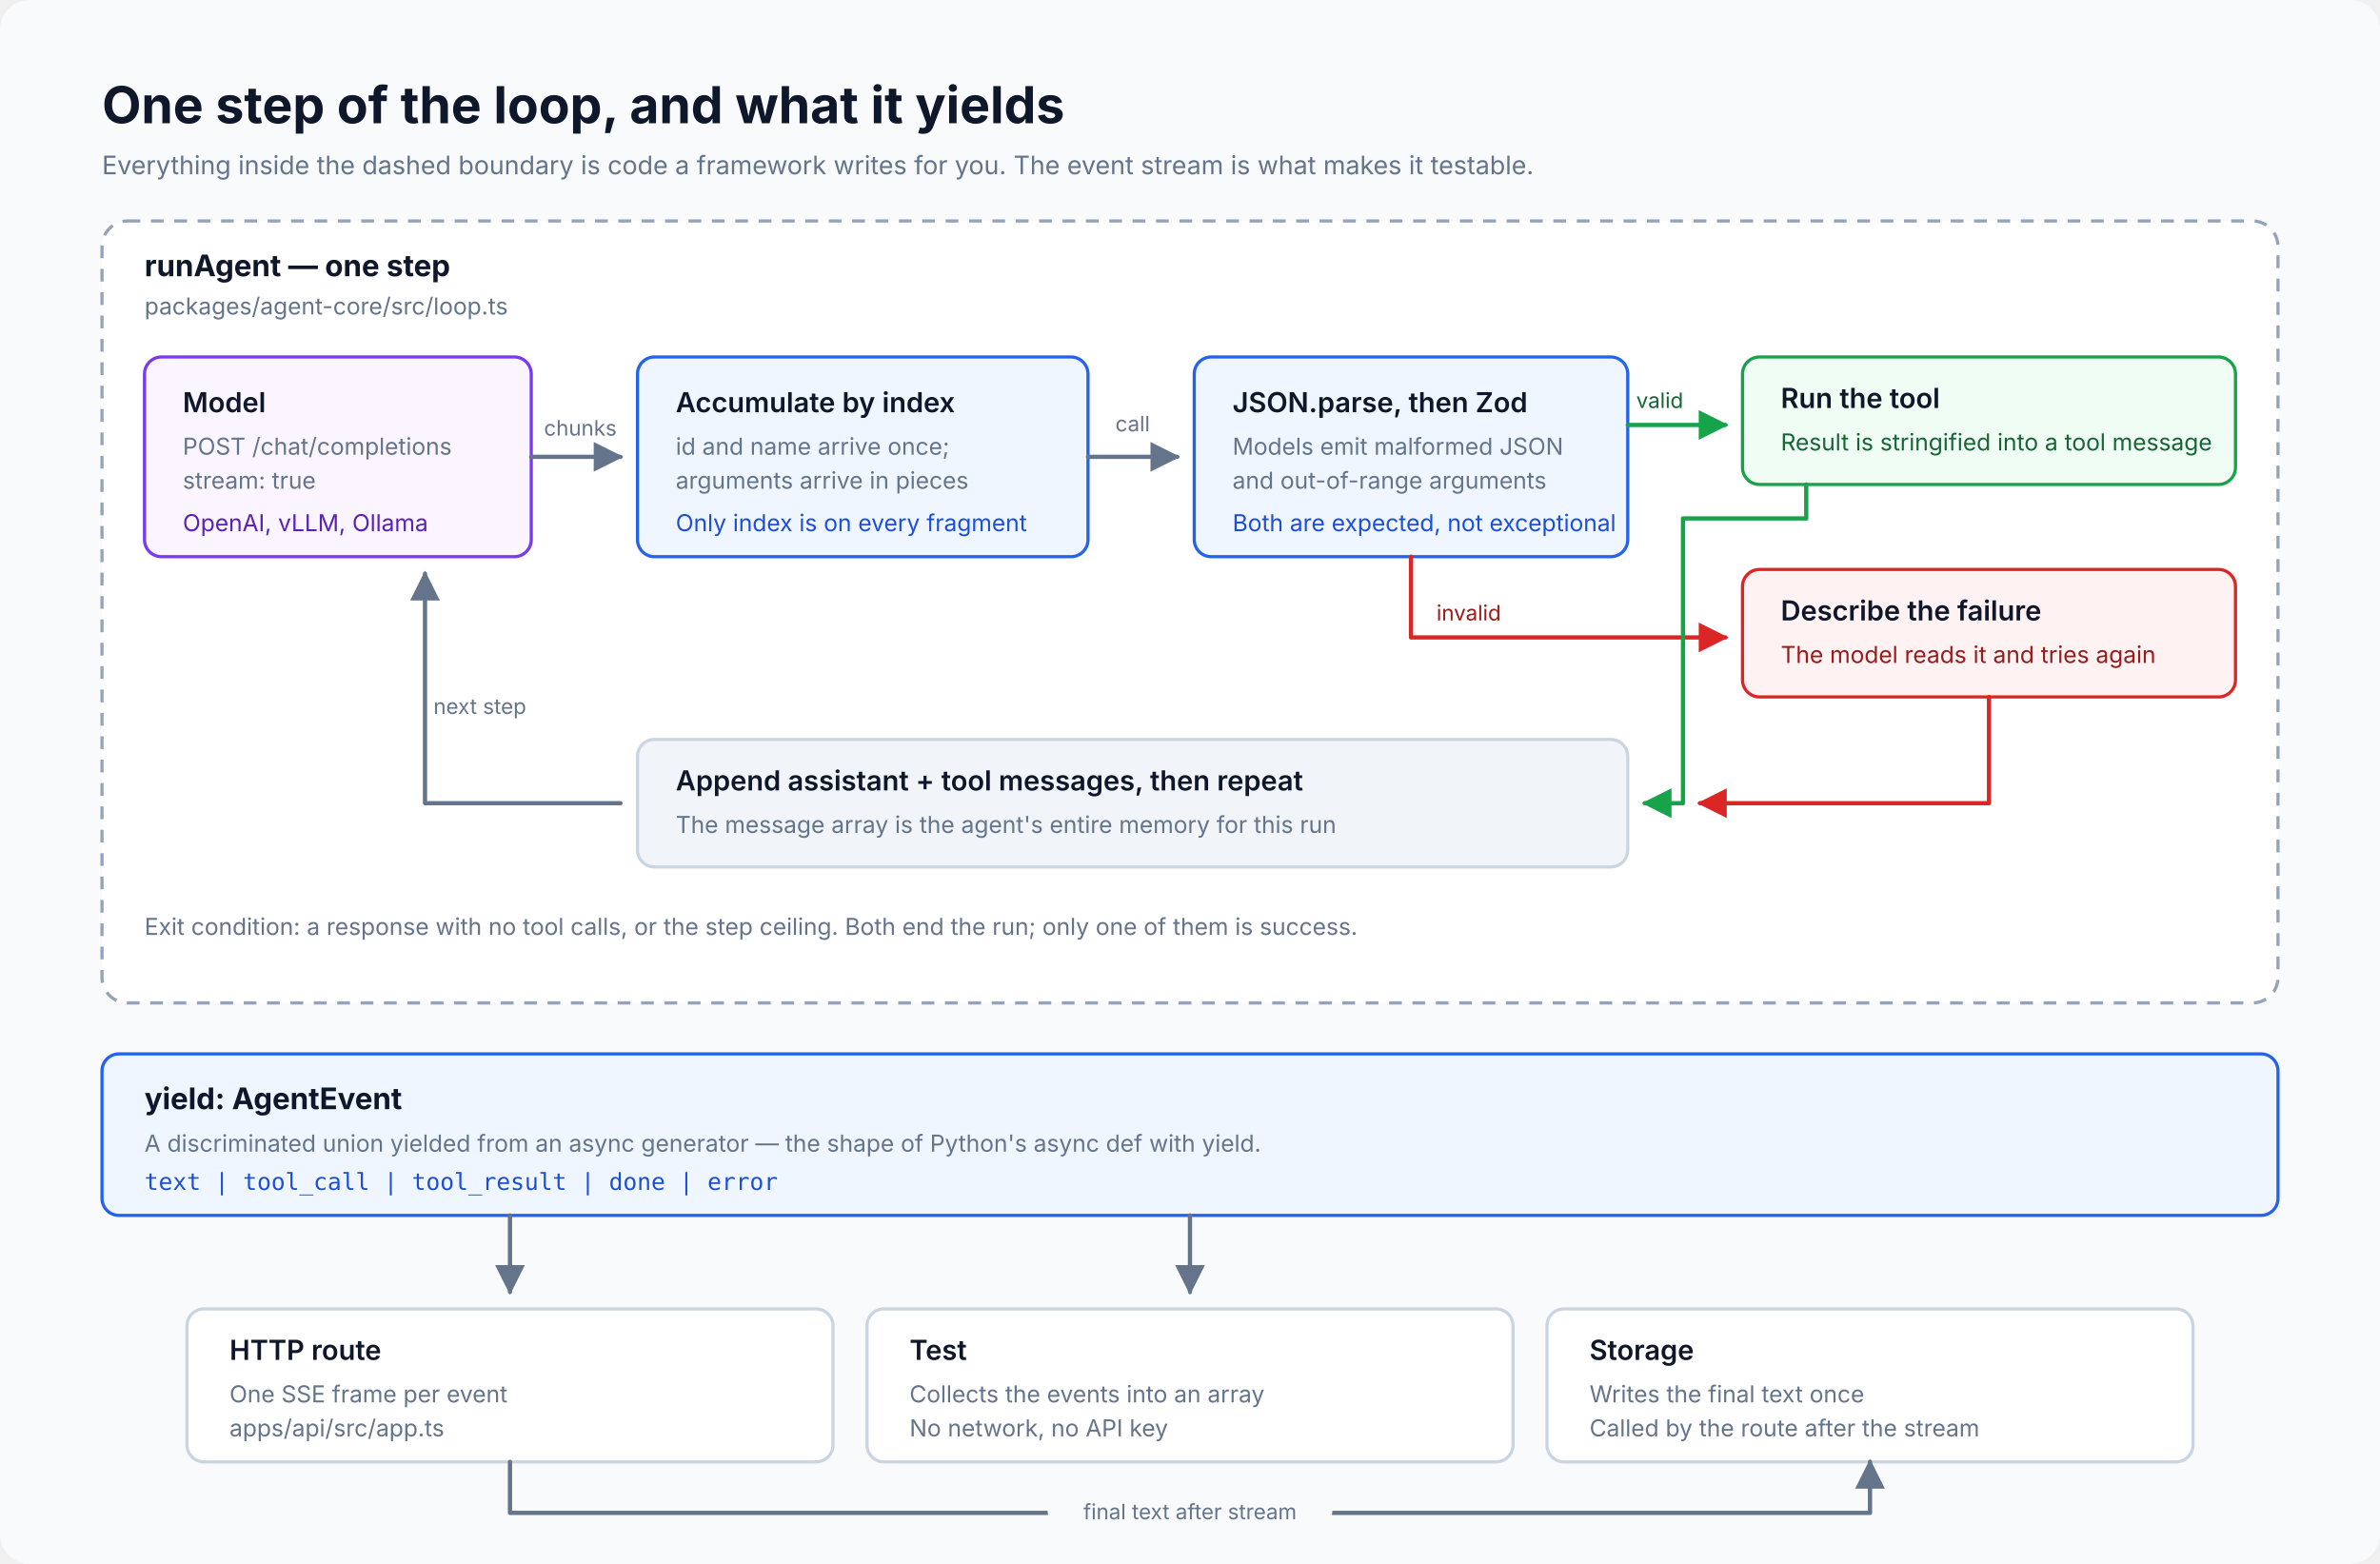
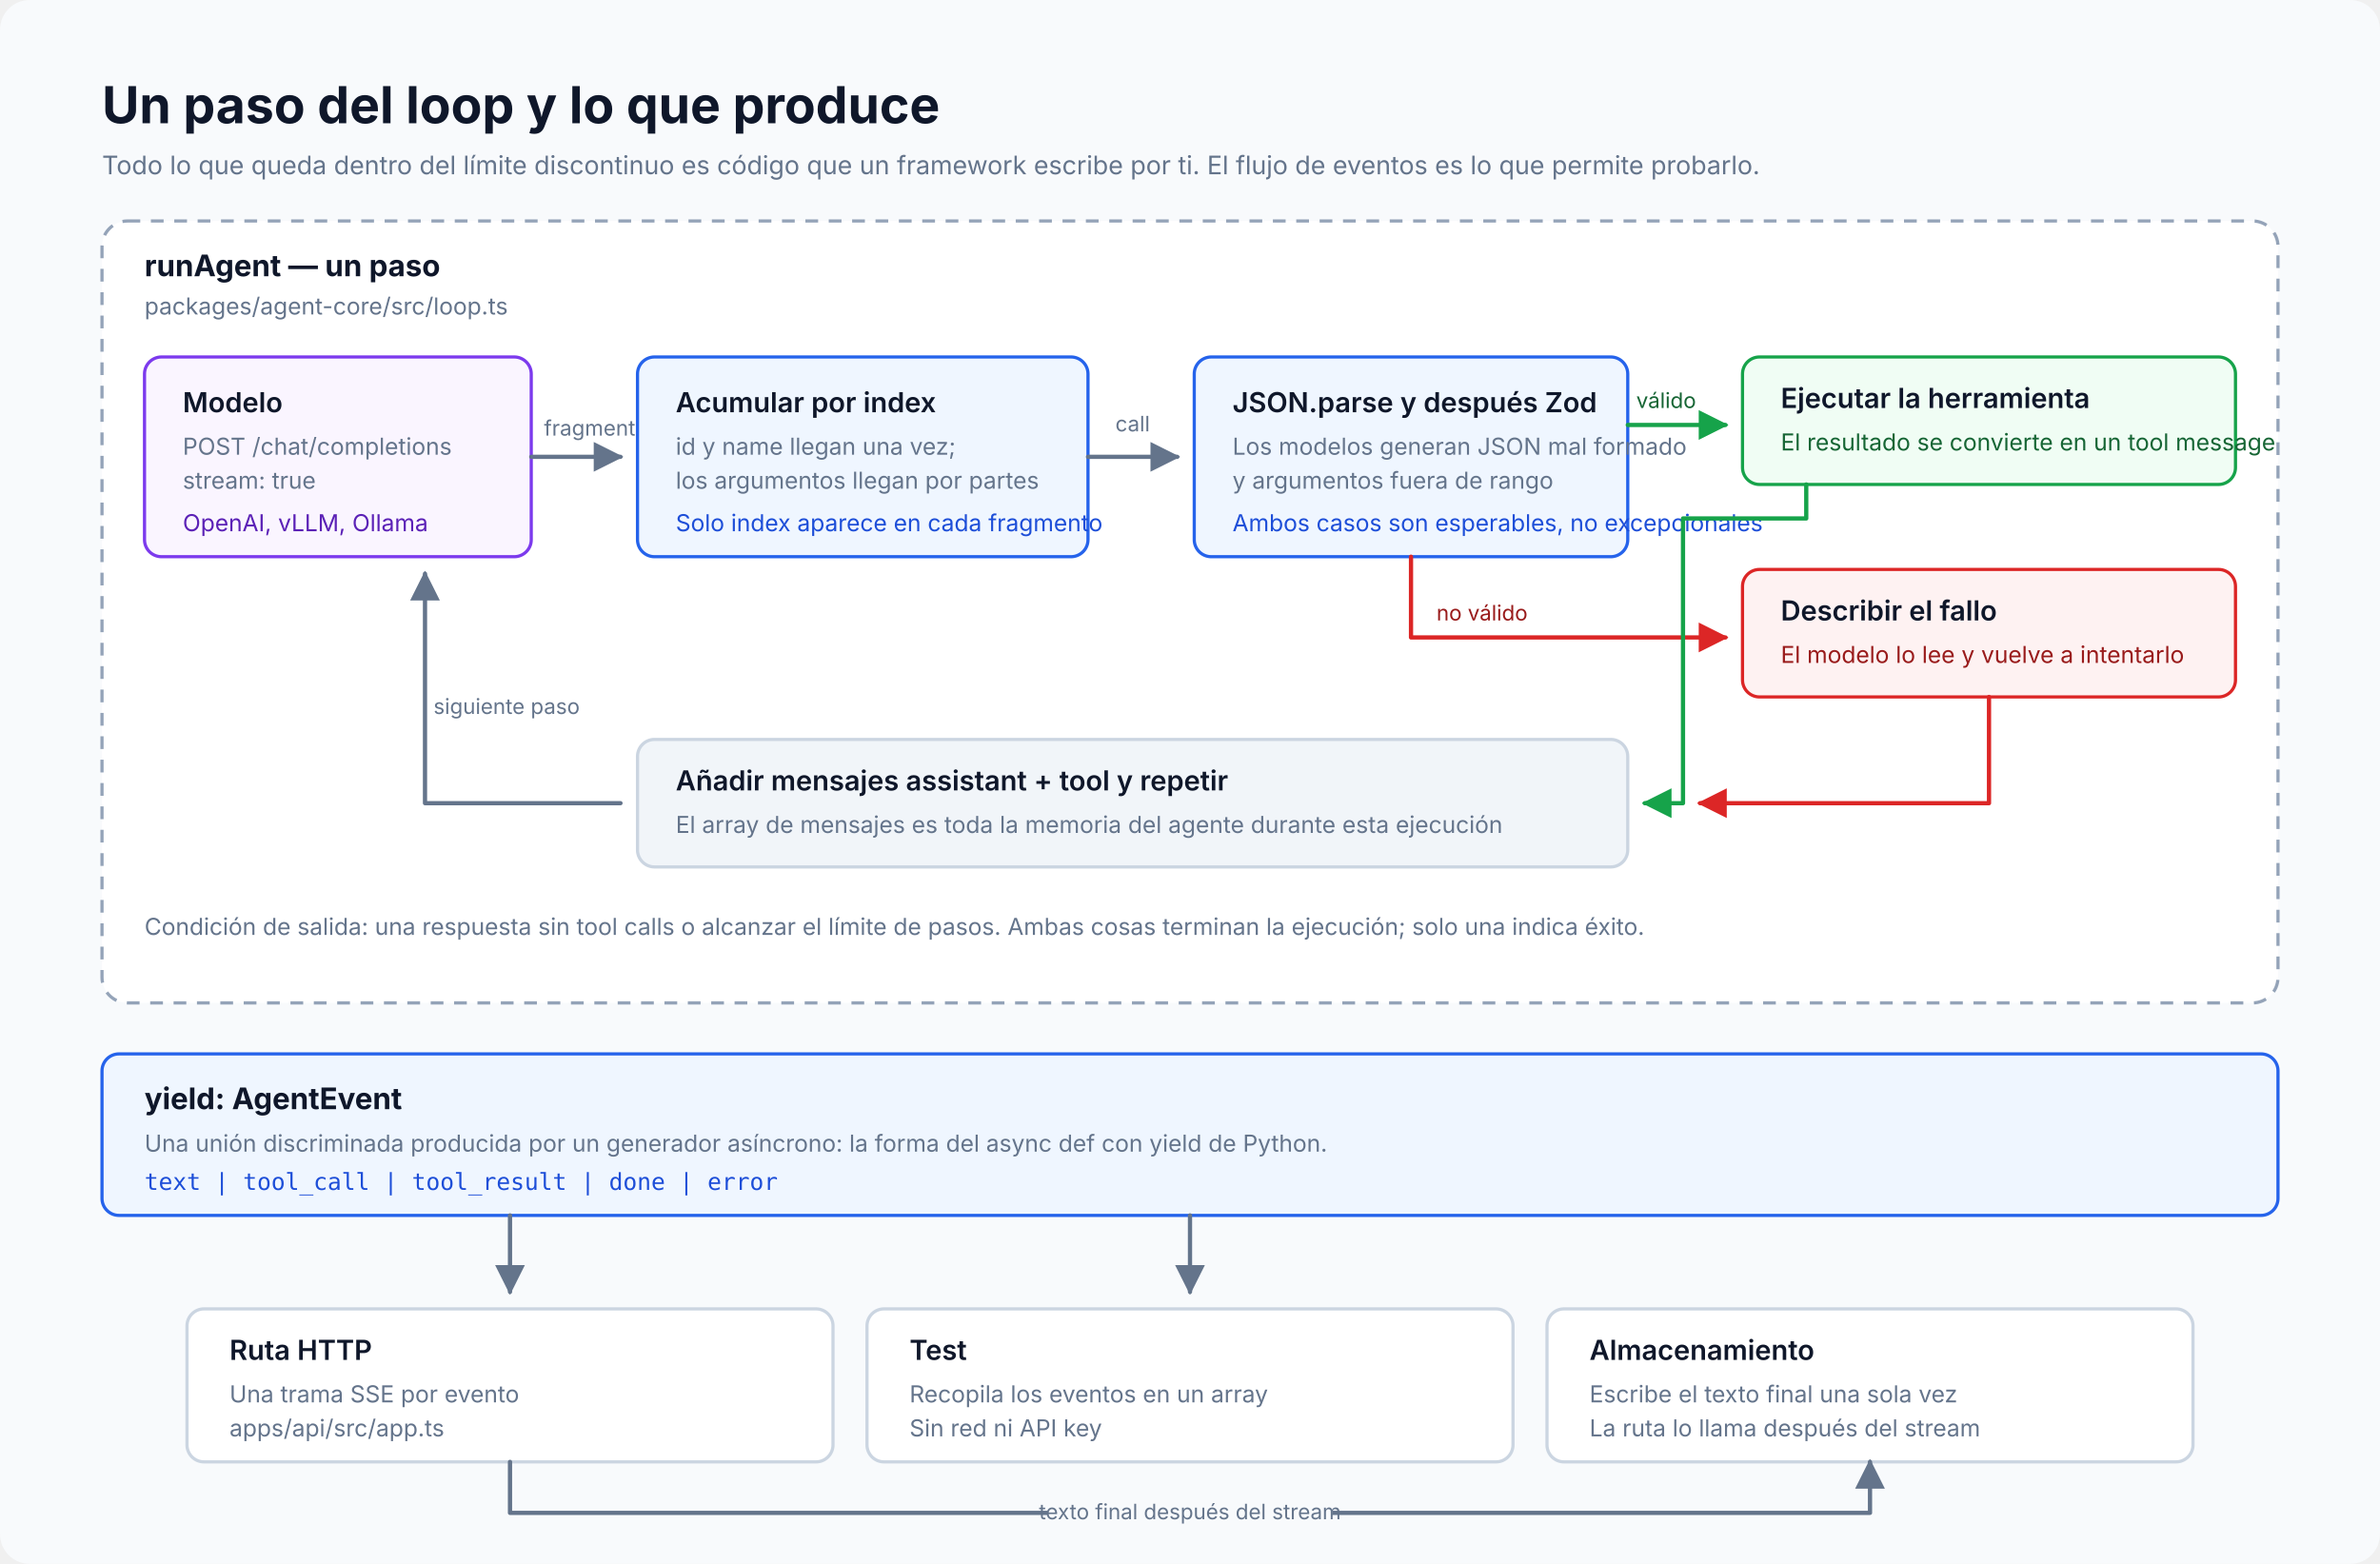
<svg xmlns="http://www.w3.org/2000/svg" viewBox="0 0 1120 736" width="1120" height="736" role="img" preserveAspectRatio="xMidYMid meet" shape-rendering="geometricPrecision" text-rendering="geometricPrecision" font-family="Inter, system-ui, sans-serif" data-visual-system="evidence-plate-v1">
  <style data-visual-system="evidence-plate-v1">
    * { animation: none !important; }
    .anim-box, .bar, .bar-text, .seq-item, .t-box, .flow { opacity: 1 !important; transform: none !important; }
    path, line, polyline { stroke-linecap: round; stroke-linejoin: round; }
  </style>
  <rect x="0" y="0" width="1120" height="736" rx="14" fill="#f8fafc" />
-   <text x="48" y="58" font-size="24" font-weight="700" fill="#0f172a">One step of the loop, and what it yields</text>
-   <text x="48" y="82" font-size="12" fill="#64748b">Everything inside the dashed boundary is code a framework writes for you. The event stream is what makes it testable.</text>
+   <text x="48" y="58" font-size="24" font-weight="700" fill="#0f172a">Un paso del loop y lo que produce</text>
+   <text x="48" y="82" font-size="12" fill="#64748b">Todo lo que queda dentro del límite discontinuo es código que un framework escribe por ti. El flujo de eventos es lo que permite probarlo.</text>
  <rect x="48" y="104" width="1024" height="368" rx="12" fill="#ffffff" stroke="#94a3b8" stroke-width="1.5" stroke-dasharray="6 5" />
-   <text x="68" y="130" font-size="14" font-weight="700" fill="#0f172a">runAgent — one step</text>
+   <text x="68" y="130" font-size="14" font-weight="700" fill="#0f172a">runAgent — un paso</text>
  <text x="68" y="148" font-size="11" fill="#64748b">packages/agent-core/src/loop.ts</text>
  <rect x="68" y="168" width="182" height="94" rx="8" fill="#faf5ff" stroke="#7c3aed" stroke-width="1.5" />
-   <text x="86" y="194" font-size="13" font-weight="600" fill="#0f172a">Model</text>
+   <text x="86" y="194" font-size="13" font-weight="600" fill="#0f172a">Modelo</text>
  <text x="86" y="214" font-size="11" fill="#64748b">POST /chat/completions</text>
  <text x="86" y="230" font-size="11" fill="#64748b">stream: true</text>
  <text x="86" y="250" font-size="11" fill="#5b21b6">OpenAI, vLLM, Ollama</text>
  <path d="M 250 215 L 292 215" stroke="#64748b" stroke-width="2" fill="none" marker-end="url(#a)" />
-   <text x="256" y="205" font-size="10" fill="#64748b">chunks</text>
+   <text x="256" y="205" font-size="10" fill="#64748b">fragmentos</text>
  <rect x="300" y="168" width="212" height="94" rx="8" fill="#eff6ff" stroke="#2563eb" stroke-width="1.5" />
-   <text x="318" y="194" font-size="13" font-weight="600" fill="#0f172a">Accumulate by index</text>
-   <text x="318" y="214" font-size="11" fill="#64748b">id and name arrive once;</text>
-   <text x="318" y="230" font-size="11" fill="#64748b">arguments arrive in pieces</text>
-   <text x="318" y="250" font-size="11" fill="#1d4ed8">Only index is on every fragment</text>
+   <text x="318" y="194" font-size="13" font-weight="600" fill="#0f172a">Acumular por index</text>
+   <text x="318" y="214" font-size="11" fill="#64748b">id y name llegan una vez;</text>
+   <text x="318" y="230" font-size="11" fill="#64748b">los argumentos llegan por partes</text>
+   <text x="318" y="250" font-size="11" fill="#1d4ed8">Solo index aparece en cada fragmento</text>
  <path d="M 512 215 L 554 215" stroke="#64748b" stroke-width="2" fill="none" marker-end="url(#a)" />
  <text x="533" y="203" text-anchor="middle" font-size="10" fill="#64748b">call</text>
  <rect x="562" y="168" width="204" height="94" rx="8" fill="#eff6ff" stroke="#2563eb" stroke-width="1.5" />
-   <text x="580" y="194" font-size="13" font-weight="600" fill="#0f172a">JSON.parse, then Zod</text>
-   <text x="580" y="214" font-size="11" fill="#64748b">Models emit malformed JSON</text>
-   <text x="580" y="230" font-size="11" fill="#64748b">and out-of-range arguments</text>
-   <text x="580" y="250" font-size="11" fill="#1d4ed8">Both are expected, not exceptional</text>
+   <text x="580" y="194" font-size="13" font-weight="600" fill="#0f172a">JSON.parse y después Zod</text>
+   <text x="580" y="214" font-size="11" fill="#64748b">Los modelos generan JSON mal formado</text>
+   <text x="580" y="230" font-size="11" fill="#64748b">y argumentos fuera de rango</text>
+   <text x="580" y="250" font-size="11" fill="#1d4ed8">Ambos casos son esperables, no excepcionales</text>
  <path d="M 766 200 L 812 200" stroke="#16a34a" stroke-width="2" fill="none" marker-end="url(#a-ok)" />
-   <text x="770" y="192" font-size="10" fill="#166534">valid</text>
+   <text x="770" y="192" font-size="10" fill="#166534">válido</text>
  <rect x="820" y="168" width="232" height="60" rx="8" fill="#f0fdf4" stroke="#16a34a" stroke-width="1.5" />
-   <text x="838" y="192" font-size="13" font-weight="600" fill="#0f172a">Run the tool</text>
-   <text x="838" y="212" font-size="11" fill="#166534">Result is stringified into a tool message</text>
+   <text x="838" y="192" font-size="13" font-weight="600" fill="#0f172a">Ejecutar la herramienta</text>
+   <text x="838" y="212" font-size="11" fill="#166534">El resultado se convierte en un tool message</text>
  <path d="M 664 262 L 664 300 L 812 300" stroke="#dc2626" stroke-width="2" fill="none" marker-end="url(#a-bad)" />
-   <text x="676" y="292" font-size="10" fill="#991b1b">invalid</text>
+   <text x="676" y="292" font-size="10" fill="#991b1b">no válido</text>
  <rect x="820" y="268" width="232" height="60" rx="8" fill="#fef2f2" stroke="#dc2626" stroke-width="1.5" />
-   <text x="838" y="292" font-size="13" font-weight="600" fill="#0f172a">Describe the failure</text>
-   <text x="838" y="312" font-size="11" fill="#991b1b">The model reads it and tries again</text>
+   <text x="838" y="292" font-size="13" font-weight="600" fill="#0f172a">Describir el fallo</text>
+   <text x="838" y="312" font-size="11" fill="#991b1b">El modelo lo lee y vuelve a intentarlo</text>
  <rect x="300" y="348" width="466" height="60" rx="8" fill="#f1f5f9" stroke="#cbd5e1" stroke-width="1.5" />
-   <text x="318" y="372" font-size="13" font-weight="600" fill="#0f172a">Append assistant + tool messages, then repeat</text>
-   <text x="318" y="392" font-size="11" fill="#64748b">The message array is the agent's entire memory for this run</text>
+   <text x="318" y="372" font-size="13" font-weight="600" fill="#0f172a">Añadir mensajes assistant + tool y repetir</text>
+   <text x="318" y="392" font-size="11" fill="#64748b">El array de mensajes es toda la memoria del agente durante esta ejecución</text>
  <path d="M 850 228 L 850 244 L 792 244 L 792 378 L 774 378" stroke="#16a34a" stroke-width="2" fill="none" marker-end="url(#a-ok)" />
  <path d="M 936 328 L 936 378 L 800 378" stroke="#dc2626" stroke-width="2" fill="none" marker-end="url(#a-bad)" />
  <path d="M 292 378 L 200 378 L 200 270" stroke="#64748b" stroke-width="2" fill="none" marker-end="url(#a)" />
-   <text x="204" y="336" font-size="10" fill="#64748b">next step</text>
-   <text x="68" y="440" font-size="11" fill="#64748b">Exit condition: a response with no tool calls, or the step ceiling. Both end the run; only one of them is success.</text>
+   <text x="204" y="336" font-size="10" fill="#64748b">siguiente paso</text>
+   <text x="68" y="440" font-size="11" fill="#64748b">Condición de salida: una respuesta sin tool calls o alcanzar el límite de pasos. Ambas cosas terminan la ejecución; solo una indica éxito.</text>
  <rect x="48" y="496" width="1024" height="76" rx="8" fill="#eff6ff" stroke="#2563eb" stroke-width="1.5" />
  <text x="68" y="522" font-size="14" font-weight="700" fill="#0f172a">yield: AgentEvent</text>
-   <text x="68" y="542" font-size="11" fill="#64748b">A discriminated union yielded from an async generator — the shape of Python's async def with yield.</text>
+   <text x="68" y="542" font-size="11" fill="#64748b">Una unión discriminada producida por un generador asíncrono: la forma del async def con yield de Python.</text>
  <text x="68" y="560" font-size="11" font-family="SFMono-Regular, Consolas, monospace" fill="#1d4ed8">text | tool_call | tool_result | done | error</text>
  <path d="M 240 572 L 240 608" stroke="#64748b" stroke-width="2" fill="none" marker-end="url(#a)" />
  <path d="M 560 572 L 560 608" stroke="#64748b" stroke-width="2" fill="none" marker-end="url(#a)" />
  <rect x="88" y="616" width="304" height="72" rx="8" fill="#ffffff" stroke="#cbd5e1" stroke-width="1.5" />
-   <text x="108" y="640" font-size="13" font-weight="600" fill="#0f172a">HTTP route</text>
-   <text x="108" y="660" font-size="11" fill="#64748b">One SSE frame per event</text>
+   <text x="108" y="640" font-size="13" font-weight="600" fill="#0f172a">Ruta HTTP</text>
+   <text x="108" y="660" font-size="11" fill="#64748b">Una trama SSE por evento</text>
  <text x="108" y="676" font-size="11" fill="#64748b">apps/api/src/app.ts</text>
  <rect x="408" y="616" width="304" height="72" rx="8" fill="#ffffff" stroke="#cbd5e1" stroke-width="1.5" />
  <text x="428" y="640" font-size="13" font-weight="600" fill="#0f172a">Test</text>
-   <text x="428" y="660" font-size="11" fill="#64748b">Collects the events into an array</text>
-   <text x="428" y="676" font-size="11" fill="#64748b">No network, no API key</text>
+   <text x="428" y="660" font-size="11" fill="#64748b">Recopila los eventos en un array</text>
+   <text x="428" y="676" font-size="11" fill="#64748b">Sin red ni API key</text>
  <rect x="728" y="616" width="304" height="72" rx="8" fill="#ffffff" stroke="#cbd5e1" stroke-width="1.5" />
-   <text x="748" y="640" font-size="13" font-weight="600" fill="#0f172a">Storage</text>
-   <text x="748" y="660" font-size="11" fill="#64748b">Writes the final text once</text>
-   <text x="748" y="676" font-size="11" fill="#64748b">Called by the route after the stream</text>
+   <text x="748" y="640" font-size="13" font-weight="600" fill="#0f172a">Almacenamiento</text>
+   <text x="748" y="660" font-size="11" fill="#64748b">Escribe el texto final una sola vez</text>
+   <text x="748" y="676" font-size="11" fill="#64748b">La ruta lo llama después del stream</text>
  <path d="M 240 688 L 240 712 L 880 712 L 880 688" stroke="#64748b" stroke-width="2" fill="none" marker-end="url(#a)" />
  <rect x="493" y="702" width="134" height="18" rx="9" fill="#f8fafc" />
-   <text x="560" y="715" text-anchor="middle" font-size="10" fill="#64748b">final text after stream</text>
+   <text x="560" y="715" text-anchor="middle" font-size="10" fill="#64748b">texto final después del stream</text>
  <defs>
    <marker id="a" viewBox="0 0 10 10" refX="9" refY="5" markerWidth="7" markerHeight="7" orient="auto-start-reverse">
      <path d="M 0 0 L 10 5 L 0 10 z" fill="#64748b" />
    </marker>
    <marker id="a-ok" viewBox="0 0 10 10" refX="9" refY="5" markerWidth="7" markerHeight="7" orient="auto-start-reverse">
      <path d="M 0 0 L 10 5 L 0 10 z" fill="#16a34a" />
    </marker>
    <marker id="a-bad" viewBox="0 0 10 10" refX="9" refY="5" markerWidth="7" markerHeight="7" orient="auto-start-reverse">
      <path d="M 0 0 L 10 5 L 0 10 z" fill="#dc2626" />
    </marker>
  </defs>
</svg>
